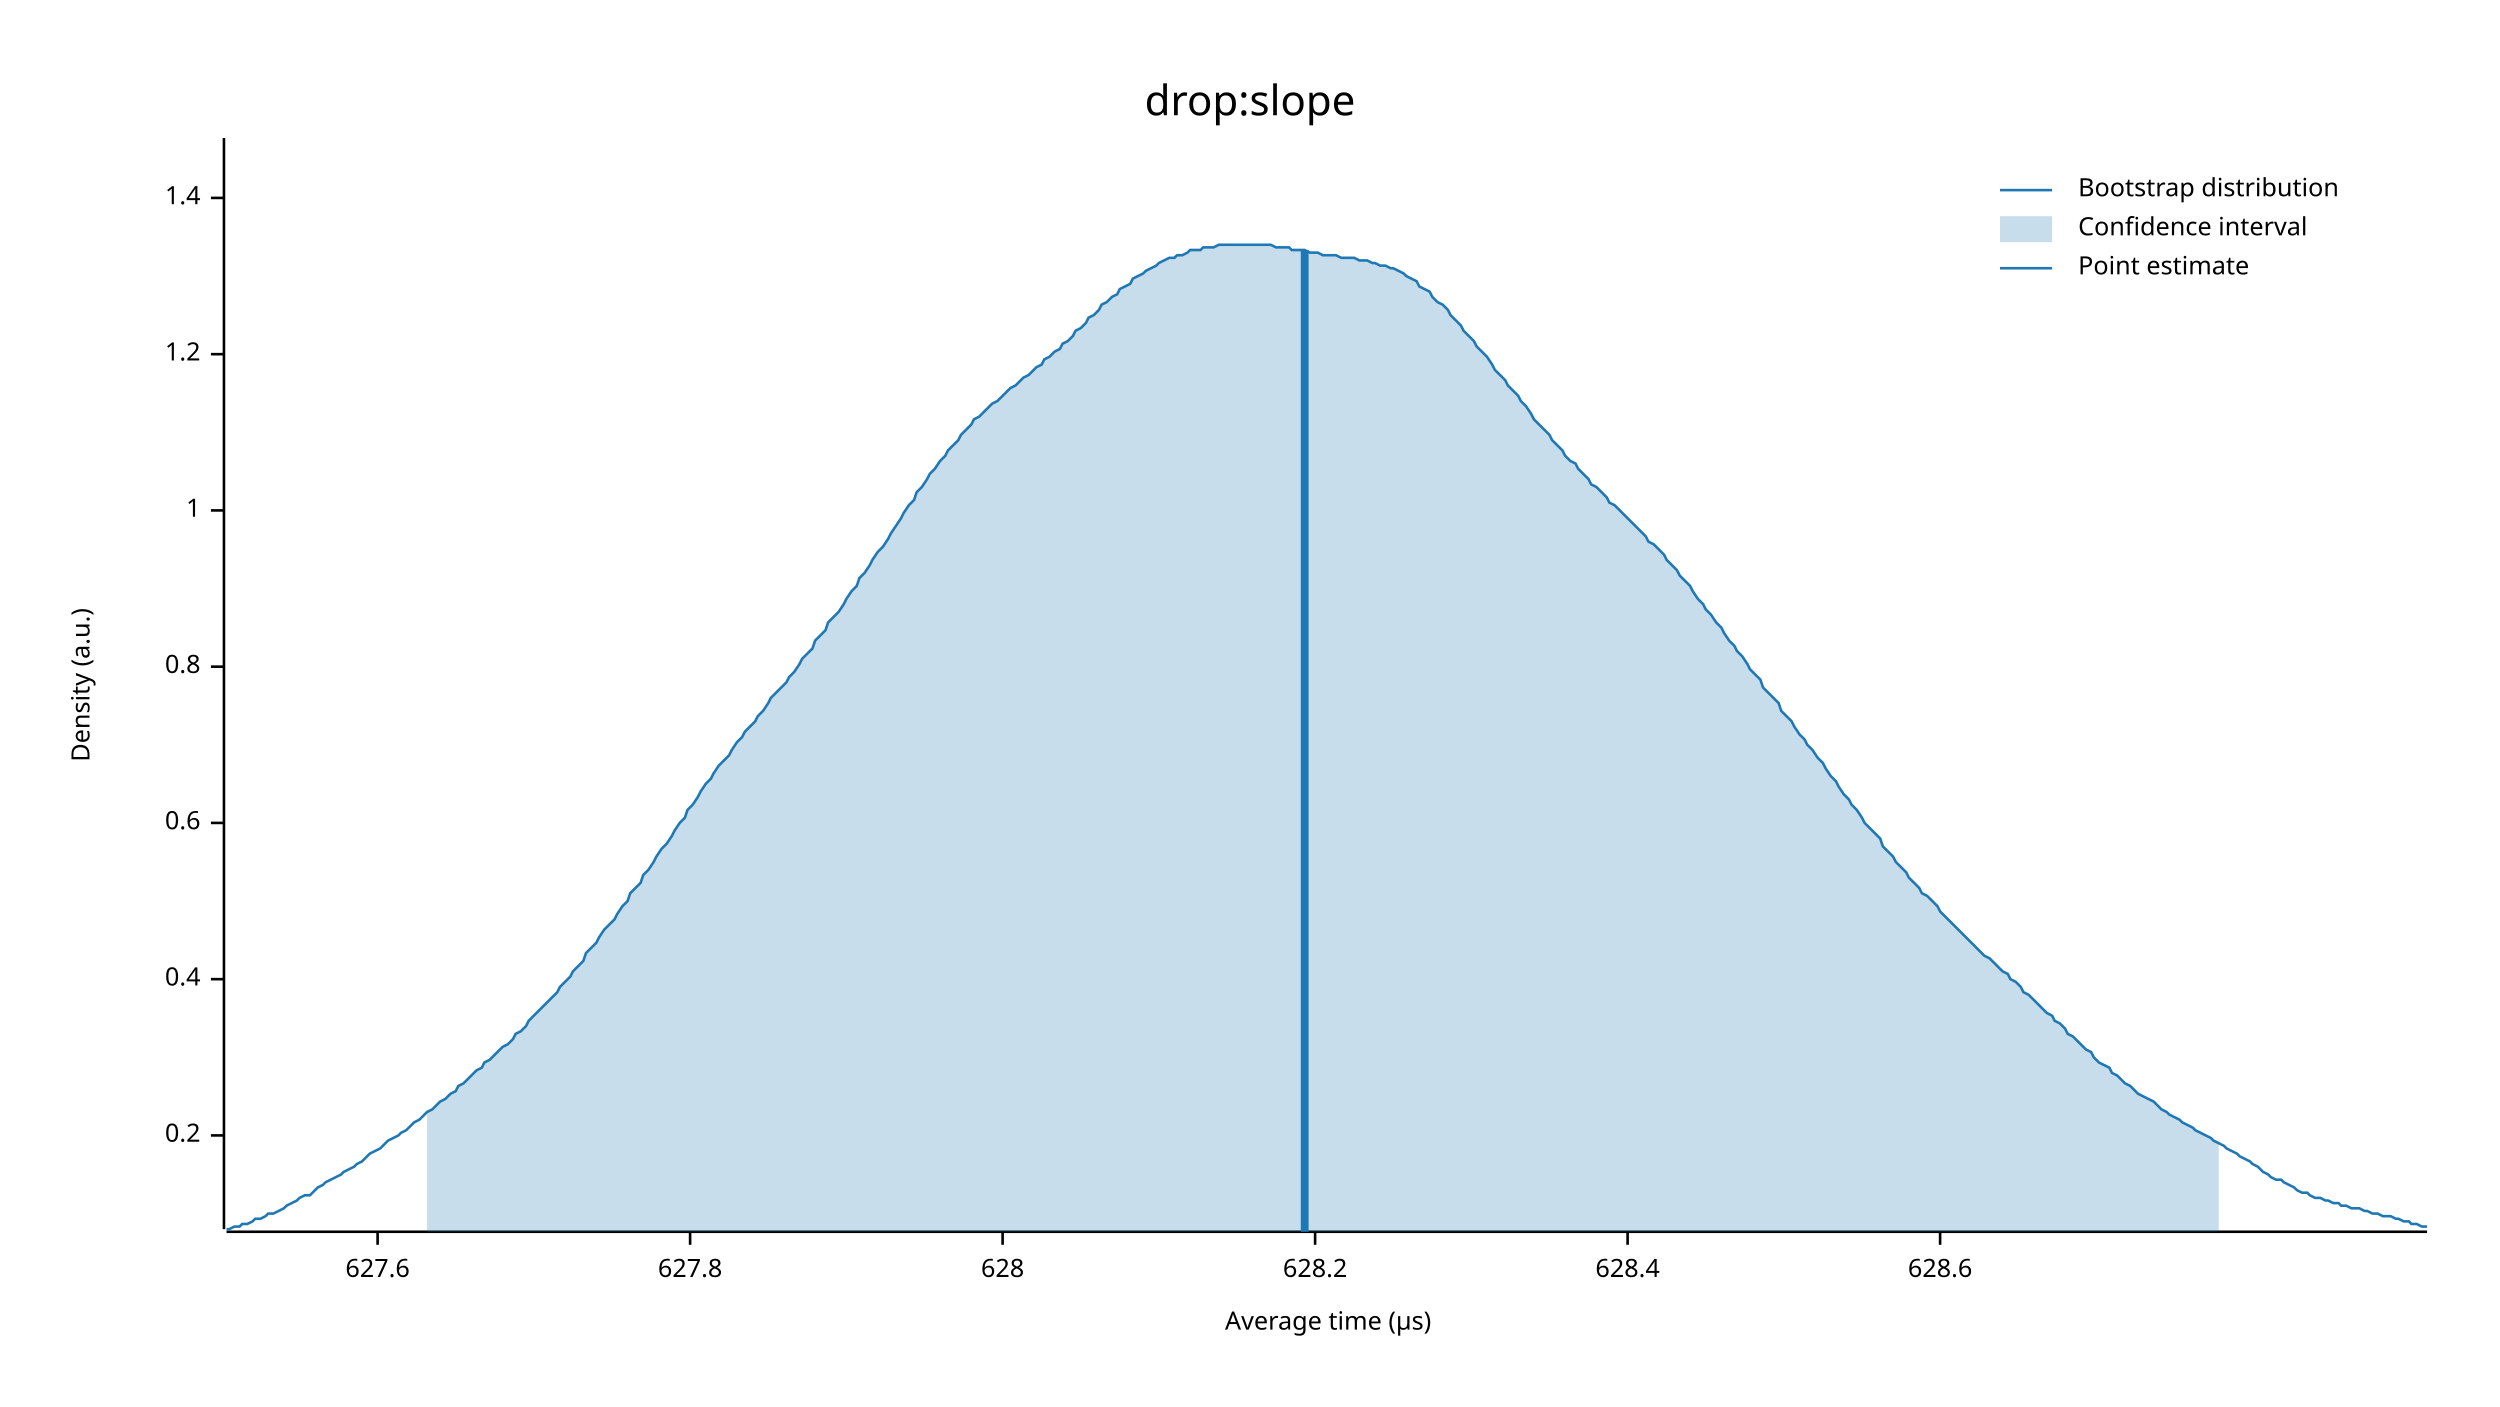
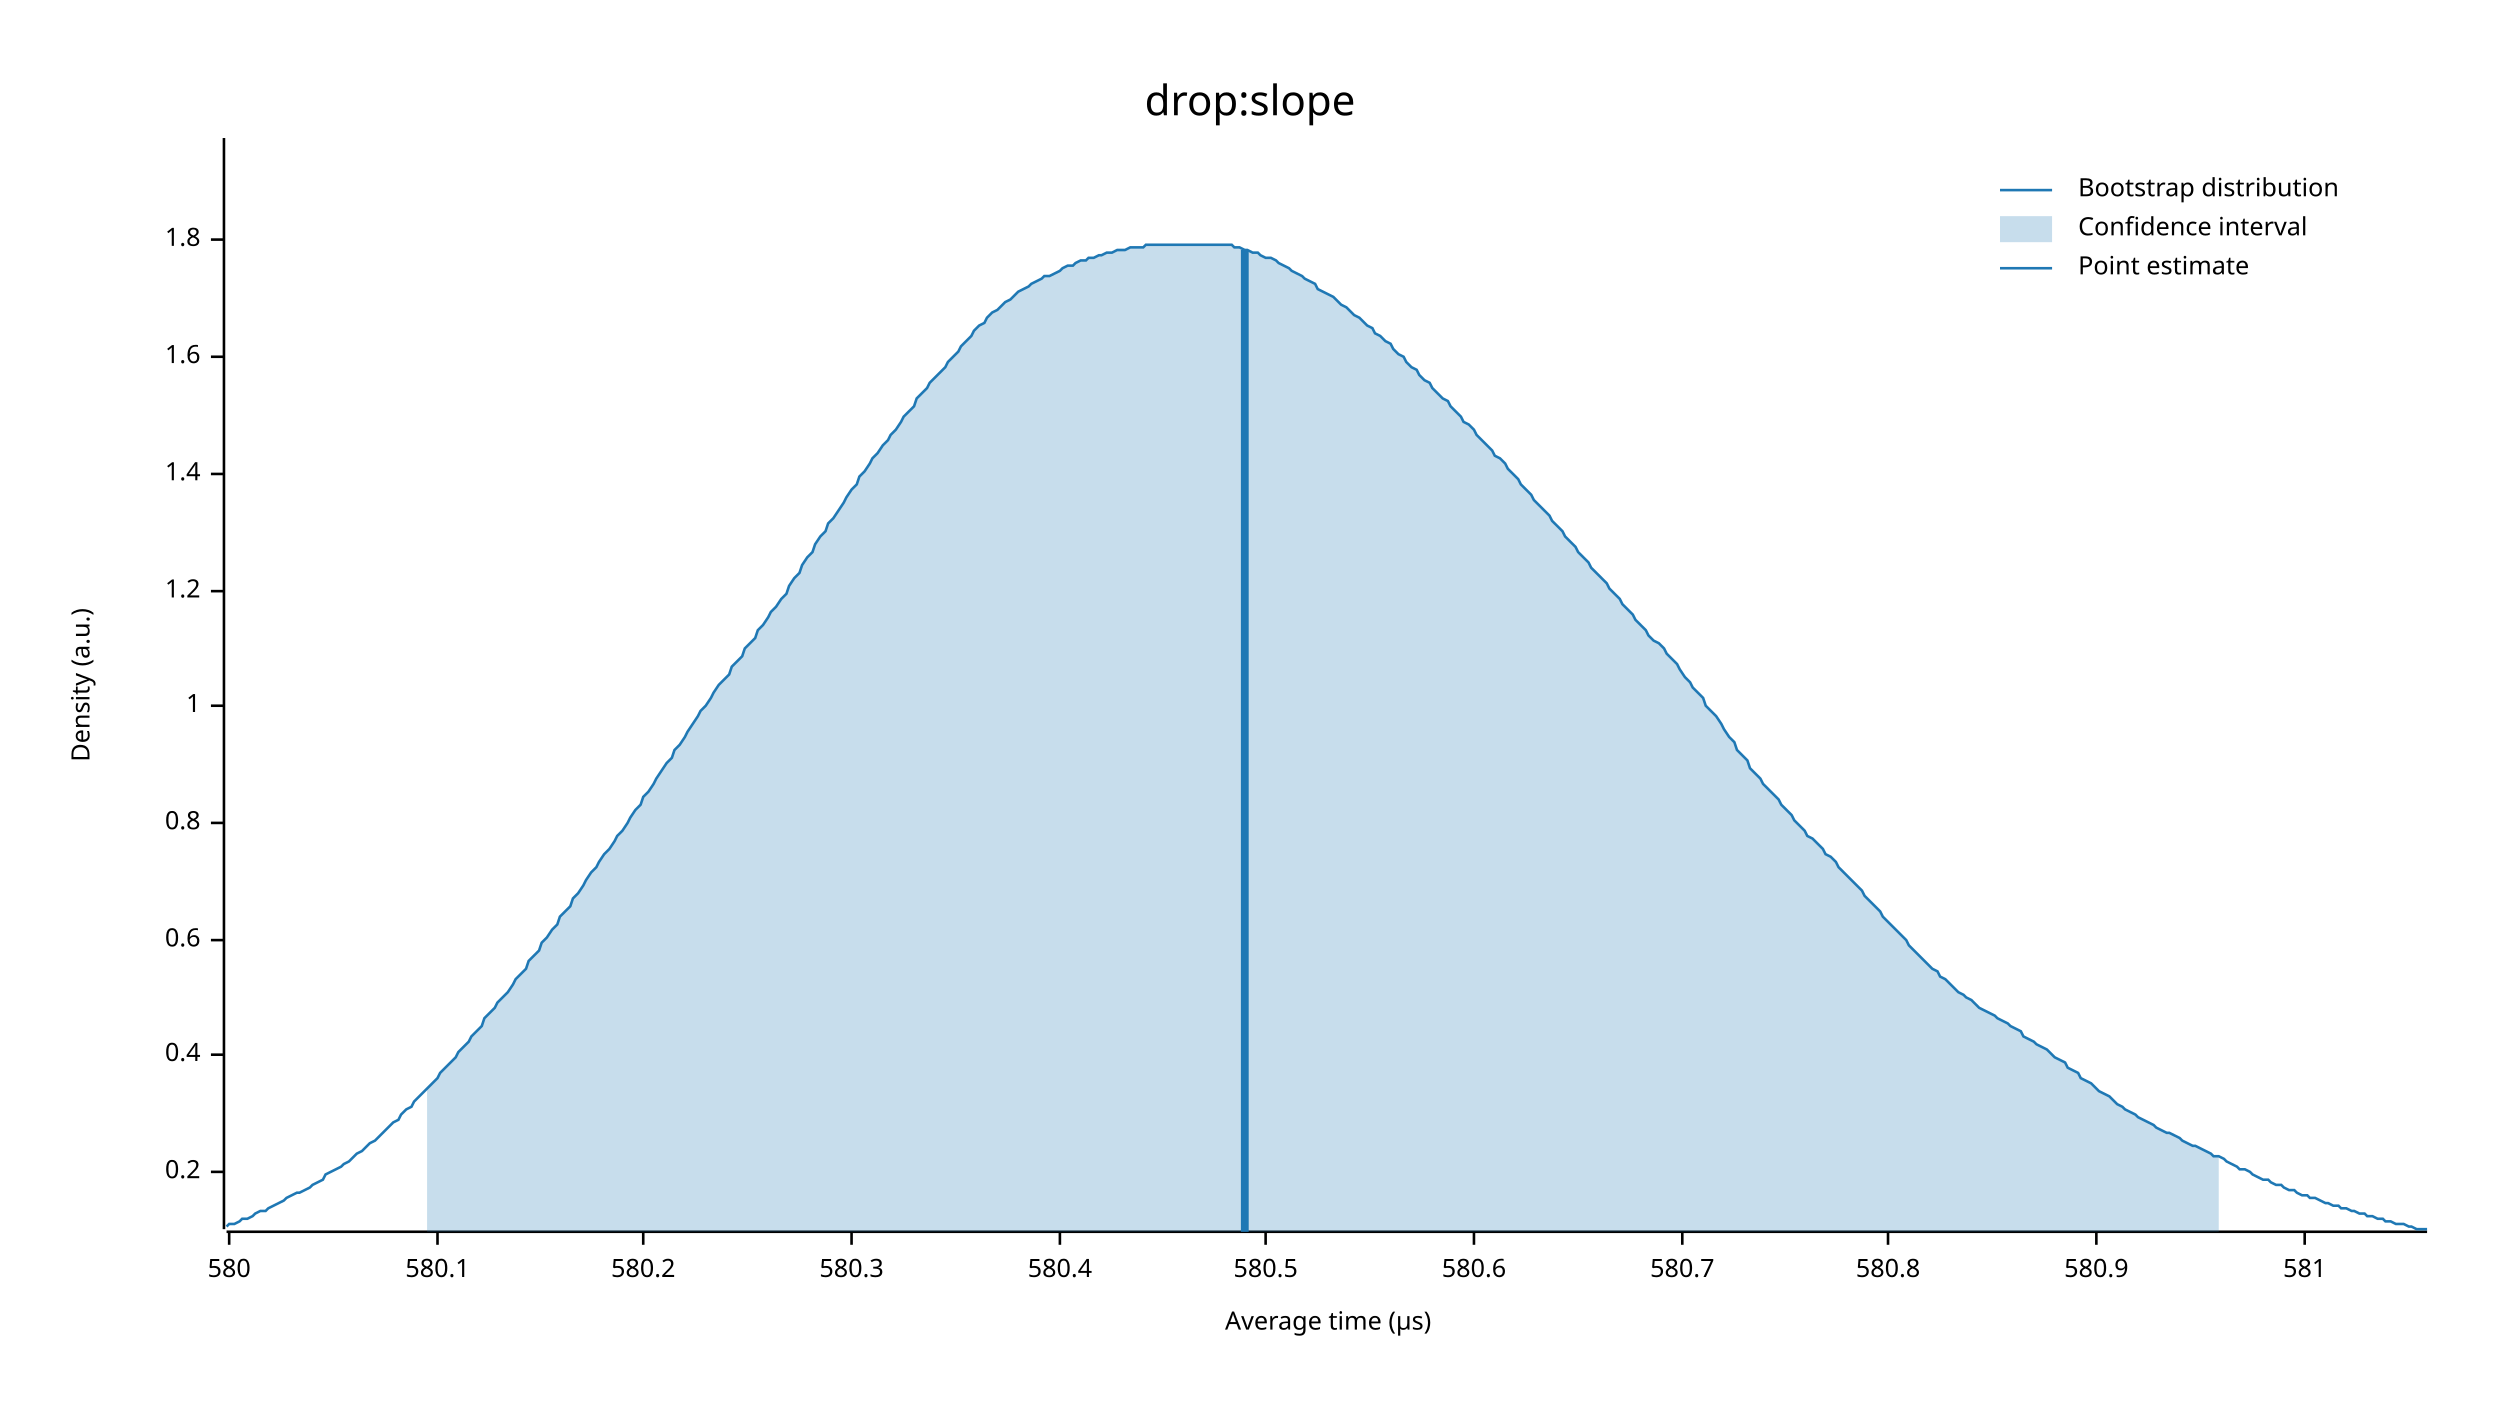
<svg xmlns="http://www.w3.org/2000/svg" width="960" height="540" viewBox="0 0 960 540">
  <text x="480" y="32" dy="0.76em" text-anchor="middle" font-family="sans-serif" font-size="16.129" opacity="1" fill="#000000">
drop:slope
</text>
  <text x="27" y="263" dy="0.76em" text-anchor="middle" font-family="sans-serif" font-size="9.677" opacity="1" fill="#000000" transform="rotate(270, 27, 263)">
Density (a.u.)
</text>
  <text x="510" y="513" dy="-0.5ex" text-anchor="middle" font-family="sans-serif" font-size="9.677" opacity="1" fill="#000000">
Average time (µs)
</text>
  <polyline fill="none" opacity="1" stroke="#000000" stroke-width="1" points="86,53 86,472 " />
-   <text x="77" y="436" dy="0.5ex" text-anchor="end" font-family="sans-serif" font-size="9.677" opacity="1" fill="#000000">
+   <text x="77" y="450" dy="0.5ex" text-anchor="end" font-family="sans-serif" font-size="9.677" opacity="1" fill="#000000">
0.2
</text>
-   <polyline fill="none" opacity="1" stroke="#000000" stroke-width="1" points="81,436 86,436 " />
-   <text x="77" y="376" dy="0.5ex" text-anchor="end" font-family="sans-serif" font-size="9.677" opacity="1" fill="#000000">
+   <polyline fill="none" opacity="1" stroke="#000000" stroke-width="1" points="81,450 86,450 " />
+   <text x="77" y="405" dy="0.5ex" text-anchor="end" font-family="sans-serif" font-size="9.677" opacity="1" fill="#000000">
0.4
</text>
-   <polyline fill="none" opacity="1" stroke="#000000" stroke-width="1" points="81,376 86,376 " />
-   <text x="77" y="316" dy="0.5ex" text-anchor="end" font-family="sans-serif" font-size="9.677" opacity="1" fill="#000000">
+   <polyline fill="none" opacity="1" stroke="#000000" stroke-width="1" points="81,405 86,405 " />
+   <text x="77" y="361" dy="0.5ex" text-anchor="end" font-family="sans-serif" font-size="9.677" opacity="1" fill="#000000">
0.6
</text>
-   <polyline fill="none" opacity="1" stroke="#000000" stroke-width="1" points="81,316 86,316 " />
-   <text x="77" y="256" dy="0.5ex" text-anchor="end" font-family="sans-serif" font-size="9.677" opacity="1" fill="#000000">
+   <polyline fill="none" opacity="1" stroke="#000000" stroke-width="1" points="81,361 86,361 " />
+   <text x="77" y="316" dy="0.5ex" text-anchor="end" font-family="sans-serif" font-size="9.677" opacity="1" fill="#000000">
0.8
</text>
-   <polyline fill="none" opacity="1" stroke="#000000" stroke-width="1" points="81,256 86,256 " />
-   <text x="77" y="196" dy="0.5ex" text-anchor="end" font-family="sans-serif" font-size="9.677" opacity="1" fill="#000000">
+   <polyline fill="none" opacity="1" stroke="#000000" stroke-width="1" points="81,316 86,316 " />
+   <text x="77" y="271" dy="0.5ex" text-anchor="end" font-family="sans-serif" font-size="9.677" opacity="1" fill="#000000">
1
</text>
-   <polyline fill="none" opacity="1" stroke="#000000" stroke-width="1" points="81,196 86,196 " />
-   <text x="77" y="136" dy="0.5ex" text-anchor="end" font-family="sans-serif" font-size="9.677" opacity="1" fill="#000000">
+   <polyline fill="none" opacity="1" stroke="#000000" stroke-width="1" points="81,271 86,271 " />
+   <text x="77" y="227" dy="0.5ex" text-anchor="end" font-family="sans-serif" font-size="9.677" opacity="1" fill="#000000">
1.2
</text>
-   <polyline fill="none" opacity="1" stroke="#000000" stroke-width="1" points="81,136 86,136 " />
-   <text x="77" y="76" dy="0.5ex" text-anchor="end" font-family="sans-serif" font-size="9.677" opacity="1" fill="#000000">
+   <polyline fill="none" opacity="1" stroke="#000000" stroke-width="1" points="81,227 86,227 " />
+   <text x="77" y="182" dy="0.5ex" text-anchor="end" font-family="sans-serif" font-size="9.677" opacity="1" fill="#000000">
1.4
</text>
-   <polyline fill="none" opacity="1" stroke="#000000" stroke-width="1" points="81,76 86,76 " />
+   <polyline fill="none" opacity="1" stroke="#000000" stroke-width="1" points="81,182 86,182 " />
+   <text x="77" y="137" dy="0.5ex" text-anchor="end" font-family="sans-serif" font-size="9.677" opacity="1" fill="#000000">
+ 1.6
+ </text>
+   <polyline fill="none" opacity="1" stroke="#000000" stroke-width="1" points="81,137 86,137 " />
+   <text x="77" y="92" dy="0.5ex" text-anchor="end" font-family="sans-serif" font-size="9.677" opacity="1" fill="#000000">
+ 1.8
+ </text>
+   <polyline fill="none" opacity="1" stroke="#000000" stroke-width="1" points="81,92 86,92 " />
  <polyline fill="none" opacity="1" stroke="#000000" stroke-width="1" points="87,473 932,473 " />
-   <text x="145" y="483" dy="0.76em" text-anchor="middle" font-family="sans-serif" font-size="9.677" opacity="1" fill="#000000">
- 627.6
+   <text x="88" y="483" dy="0.76em" text-anchor="middle" font-family="sans-serif" font-size="9.677" opacity="1" fill="#000000">
+ 580
</text>
-   <polyline fill="none" opacity="1" stroke="#000000" stroke-width="1" points="145,473 145,478 " />
-   <text x="265" y="483" dy="0.76em" text-anchor="middle" font-family="sans-serif" font-size="9.677" opacity="1" fill="#000000">
- 627.8
+   <polyline fill="none" opacity="1" stroke="#000000" stroke-width="1" points="88,473 88,478 " />
+   <text x="168" y="483" dy="0.76em" text-anchor="middle" font-family="sans-serif" font-size="9.677" opacity="1" fill="#000000">
+ 580.1
</text>
-   <polyline fill="none" opacity="1" stroke="#000000" stroke-width="1" points="265,473 265,478 " />
-   <text x="385" y="483" dy="0.76em" text-anchor="middle" font-family="sans-serif" font-size="9.677" opacity="1" fill="#000000">
- 628
+   <polyline fill="none" opacity="1" stroke="#000000" stroke-width="1" points="168,473 168,478 " />
+   <text x="247" y="483" dy="0.76em" text-anchor="middle" font-family="sans-serif" font-size="9.677" opacity="1" fill="#000000">
+ 580.2
</text>
-   <polyline fill="none" opacity="1" stroke="#000000" stroke-width="1" points="385,473 385,478 " />
-   <text x="505" y="483" dy="0.76em" text-anchor="middle" font-family="sans-serif" font-size="9.677" opacity="1" fill="#000000">
- 628.2
+   <polyline fill="none" opacity="1" stroke="#000000" stroke-width="1" points="247,473 247,478 " />
+   <text x="327" y="483" dy="0.76em" text-anchor="middle" font-family="sans-serif" font-size="9.677" opacity="1" fill="#000000">
+ 580.3
</text>
-   <polyline fill="none" opacity="1" stroke="#000000" stroke-width="1" points="505,473 505,478 " />
-   <text x="625" y="483" dy="0.76em" text-anchor="middle" font-family="sans-serif" font-size="9.677" opacity="1" fill="#000000">
- 628.4
+   <polyline fill="none" opacity="1" stroke="#000000" stroke-width="1" points="327,473 327,478 " />
+   <text x="407" y="483" dy="0.76em" text-anchor="middle" font-family="sans-serif" font-size="9.677" opacity="1" fill="#000000">
+ 580.4
</text>
-   <polyline fill="none" opacity="1" stroke="#000000" stroke-width="1" points="625,473 625,478 " />
-   <text x="745" y="483" dy="0.76em" text-anchor="middle" font-family="sans-serif" font-size="9.677" opacity="1" fill="#000000">
- 628.6
+   <polyline fill="none" opacity="1" stroke="#000000" stroke-width="1" points="407,473 407,478 " />
+   <text x="486" y="483" dy="0.76em" text-anchor="middle" font-family="sans-serif" font-size="9.677" opacity="1" fill="#000000">
+ 580.5
</text>
-   <polyline fill="none" opacity="1" stroke="#000000" stroke-width="1" points="745,473 745,478 " />
-   <polyline fill="none" opacity="1" stroke="#1F78B4" stroke-width="1" points="87,472 88,472 90,471 92,471 93,470 95,470 97,469 98,468 100,468 102,467 103,466 105,466 107,465 109,464 110,463 112,462 114,461 115,460 117,459 119,459 120,458 122,456 124,455 125,454 127,453 129,452 131,451 132,450 134,449 136,448 137,447 139,446 141,444 142,443 144,442 146,441 147,440 149,438 151,437 153,436 154,435 156,434 158,432 159,431 161,430 163,428 164,427 166,426 168,424 169,423 171,422 173,420 175,419 176,417 178,416 180,414 181,413 183,411 185,410 186,408 188,407 190,405 191,404 193,402 195,401 197,399 198,397 200,396 202,394 203,392 205,390 207,388 208,387 210,385 212,383 214,381 215,379 217,377 219,375 220,373 222,371 224,369 225,366 227,364 229,362 230,360 232,357 234,355 236,353 237,351 239,348 241,346 242,343 244,341 246,339 247,336 249,334 251,331 252,329 254,326 256,324 258,321 259,319 261,316 263,314 264,311 266,309 268,306 269,304 271,301 273,299 274,297 276,294 278,292 280,290 281,288 283,285 285,283 286,281 288,279 290,277 291,275 293,273 295,270 296,268 298,266 300,264 302,262 303,260 305,258 307,255 308,253 310,251 312,249 313,246 315,244 317,242 318,239 320,237 322,235 324,232 325,230 327,227 329,225 330,222 332,220 334,217 335,215 337,212 339,210 341,207 342,205 344,202 346,199 347,197 349,194 351,192 352,189 354,187 356,184 357,182 359,180 361,177 363,175 364,173 366,171 368,169 369,167 371,165 373,163 374,161 376,160 378,158 379,157 381,155 383,154 385,152 386,151 388,149 390,148 391,147 393,145 395,144 396,143 398,141 400,140 401,138 403,137 405,135 407,134 408,132 410,131 412,129 413,127 415,126 417,124 418,122 420,121 422,119 423,117 425,116 427,114 429,113 430,111 432,110 434,109 435,107 437,106 439,105 440,104 442,103 444,102 445,101 447,100 449,99 451,99 452,98 454,98 456,97 457,96 459,96 461,96 462,95 464,95 466,95 468,94 469,94 471,94 473,94 474,94 476,94 478,94 479,94 481,94 483,94 484,94 486,94 488,94 490,95 491,95 493,95 495,95 496,96 498,96 500,96 501,96 503,97 505,97 506,97 508,98 510,98 512,98 513,98 515,99 517,99 518,99 520,99 522,100 523,100 525,100 527,101 528,101 530,102 532,102 534,103 535,103 537,104 539,105 540,106 542,107 544,108 545,110 547,111 549,112 550,114 552,116 554,117 556,119 557,121 559,123 561,125 562,127 564,129 566,131 567,133 569,135 571,137 573,140 574,142 576,144 578,146 579,148 581,150 583,152 584,154 586,156 588,159 589,161 591,163 593,165 595,167 596,169 598,171 600,173 601,175 603,177 605,178 606,180 608,182 610,184 611,186 613,187 615,189 617,191 618,193 620,194 622,196 623,197 625,199 627,201 628,202 630,204 632,206 633,208 635,209 637,211 639,213 640,215 642,217 644,219 645,221 647,223 649,225 650,227 652,230 654,232 655,234 657,236 659,239 661,241 662,243 664,246 666,248 667,250 669,252 671,255 672,257 674,259 676,261 677,264 679,266 681,268 683,270 684,273 686,275 688,277 689,279 691,282 693,284 694,286 696,288 698,291 700,293 701,295 703,298 705,300 706,302 708,305 710,307 711,309 713,311 715,314 716,316 718,318 720,320 722,322 723,325 725,327 727,329 728,331 730,333 732,335 733,337 735,339 737,341 738,343 740,344 742,346 744,348 745,350 747,352 749,354 750,355 752,357 754,359 755,360 757,362 759,364 760,365 762,367 764,368 766,370 767,371 769,373 771,374 772,376 774,377 776,379 777,381 779,382 781,384 782,385 784,387 786,389 788,390 789,392 791,393 793,395 794,397 796,398 798,400 799,401 801,403 803,404 804,406 806,408 808,409 810,410 811,412 813,413 815,415 816,416 818,417 820,419 821,420 823,421 825,422 827,423 828,424 830,426 832,427 833,428 835,429 837,430 838,431 840,432 842,433 843,434 845,435 847,436 849,437 850,438 852,439 854,440 855,441 857,442 859,443 860,444 862,445 864,446 865,447 867,448 869,450 871,451 872,452 874,453 876,453 877,454 879,455 881,456 882,457 884,458 886,458 887,459 889,460 891,460 893,461 894,461 896,462 898,462 899,463 901,463 903,464 904,464 906,464 908,465 909,465 911,466 913,466 915,467 916,467 918,467 920,468 921,468 923,469 925,469 926,470 928,470 930,471 932,471 " />
-   <polygon opacity="0.25" fill="#1F78B4" points="164,427 166,426 168,424 169,423 171,422 173,420 175,419 176,417 178,416 180,414 181,413 183,411 185,410 186,408 188,407 190,405 191,404 193,402 195,401 197,399 198,397 200,396 202,394 203,392 205,390 207,388 208,387 210,385 212,383 214,381 215,379 217,377 219,375 220,373 222,371 224,369 225,366 227,364 229,362 230,360 232,357 234,355 236,353 237,351 239,348 241,346 242,343 244,341 246,339 247,336 249,334 251,331 252,329 254,326 256,324 258,321 259,319 261,316 263,314 264,311 266,309 268,306 269,304 271,301 273,299 274,297 276,294 278,292 280,290 281,288 283,285 285,283 286,281 288,279 290,277 291,275 293,273 295,270 296,268 298,266 300,264 302,262 303,260 305,258 307,255 308,253 310,251 312,249 313,246 315,244 317,242 318,239 320,237 322,235 324,232 325,230 327,227 329,225 330,222 332,220 334,217 335,215 337,212 339,210 341,207 342,205 344,202 346,199 347,197 349,194 351,192 352,189 354,187 356,184 357,182 359,180 361,177 363,175 364,173 366,171 368,169 369,167 371,165 373,163 374,161 376,160 378,158 379,157 381,155 383,154 385,152 386,151 388,149 390,148 391,147 393,145 395,144 396,143 398,141 400,140 401,138 403,137 405,135 407,134 408,132 410,131 412,129 413,127 415,126 417,124 418,122 420,121 422,119 423,117 425,116 427,114 429,113 430,111 432,110 434,109 435,107 437,106 439,105 440,104 442,103 444,102 445,101 447,100 449,99 451,99 452,98 454,98 456,97 457,96 459,96 461,96 462,95 464,95 466,95 468,94 469,94 471,94 473,94 474,94 476,94 478,94 479,94 481,94 483,94 484,94 486,94 488,94 490,95 491,95 493,95 495,95 496,96 498,96 500,96 501,96 503,97 505,97 506,97 508,98 510,98 512,98 513,98 515,99 517,99 518,99 520,99 522,100 523,100 525,100 527,101 528,101 530,102 532,102 534,103 535,103 537,104 539,105 540,106 542,107 544,108 545,110 547,111 549,112 550,114 552,116 554,117 556,119 557,121 559,123 561,125 562,127 564,129 566,131 567,133 569,135 571,137 573,140 574,142 576,144 578,146 579,148 581,150 583,152 584,154 586,156 588,159 589,161 591,163 593,165 595,167 596,169 598,171 600,173 601,175 603,177 605,178 606,180 608,182 610,184 611,186 613,187 615,189 617,191 618,193 620,194 622,196 623,197 625,199 627,201 628,202 630,204 632,206 633,208 635,209 637,211 639,213 640,215 642,217 644,219 645,221 647,223 649,225 650,227 652,230 654,232 655,234 657,236 659,239 661,241 662,243 664,246 666,248 667,250 669,252 671,255 672,257 674,259 676,261 677,264 679,266 681,268 683,270 684,273 686,275 688,277 689,279 691,282 693,284 694,286 696,288 698,291 700,293 701,295 703,298 705,300 706,302 708,305 710,307 711,309 713,311 715,314 716,316 718,318 720,320 722,322 723,325 725,327 727,329 728,331 730,333 732,335 733,337 735,339 737,341 738,343 740,344 742,346 744,348 745,350 747,352 749,354 750,355 752,357 754,359 755,360 757,362 759,364 760,365 762,367 764,368 766,370 767,371 769,373 771,374 772,376 774,377 776,379 777,381 779,382 781,384 782,385 784,387 786,389 788,390 789,392 791,393 793,395 794,397 796,398 798,400 799,401 801,403 803,404 804,406 806,408 808,409 810,410 811,412 813,413 815,415 816,416 818,417 820,419 821,420 823,421 825,422 827,423 828,424 830,426 832,427 833,428 835,429 837,430 838,431 840,432 842,433 843,434 845,435 847,436 849,437 850,438 852,439 852,473 164,473 " />
-   <polyline fill="none" opacity="1" stroke="#1F78B4" stroke-width="3" points="501,473 501,96 " />
+   <polyline fill="none" opacity="1" stroke="#000000" stroke-width="1" points="486,473 486,478 " />
+   <text x="566" y="483" dy="0.76em" text-anchor="middle" font-family="sans-serif" font-size="9.677" opacity="1" fill="#000000">
+ 580.6
+ </text>
+   <polyline fill="none" opacity="1" stroke="#000000" stroke-width="1" points="566,473 566,478 " />
+   <text x="646" y="483" dy="0.76em" text-anchor="middle" font-family="sans-serif" font-size="9.677" opacity="1" fill="#000000">
+ 580.7
+ </text>
+   <polyline fill="none" opacity="1" stroke="#000000" stroke-width="1" points="646,473 646,478 " />
+   <text x="725" y="483" dy="0.76em" text-anchor="middle" font-family="sans-serif" font-size="9.677" opacity="1" fill="#000000">
+ 580.8
+ </text>
+   <polyline fill="none" opacity="1" stroke="#000000" stroke-width="1" points="725,473 725,478 " />
+   <text x="805" y="483" dy="0.76em" text-anchor="middle" font-family="sans-serif" font-size="9.677" opacity="1" fill="#000000">
+ 580.9
+ </text>
+   <polyline fill="none" opacity="1" stroke="#000000" stroke-width="1" points="805,473 805,478 " />
+   <text x="885" y="483" dy="0.76em" text-anchor="middle" font-family="sans-serif" font-size="9.677" opacity="1" fill="#000000">
+ 581
+ </text>
+   <polyline fill="none" opacity="1" stroke="#000000" stroke-width="1" points="885,473 885,478 " />
+   <polyline fill="none" opacity="1" stroke="#1F78B4" stroke-width="1" points="87,471 88,470 90,470 92,469 93,468 95,468 97,467 98,466 100,465 102,465 103,464 105,463 107,462 109,461 110,460 112,459 114,458 115,458 117,457 119,456 120,455 122,454 124,453 125,451 127,450 129,449 131,448 132,447 134,446 136,444 137,443 139,442 141,440 142,439 144,438 146,436 147,435 149,433 151,431 153,430 154,428 156,426 158,425 159,423 161,421 163,419 164,418 166,416 168,414 169,412 171,410 173,408 175,406 176,404 178,402 180,400 181,398 183,396 185,394 186,391 188,389 190,387 191,385 193,383 195,381 197,378 198,376 200,374 202,372 203,369 205,367 207,365 208,362 210,360 212,357 214,355 215,352 217,350 219,348 220,345 222,343 224,340 225,338 227,335 229,333 230,331 232,328 234,326 236,323 237,321 239,319 241,316 242,314 244,311 246,309 247,306 249,304 251,301 252,299 254,296 256,293 258,291 259,288 261,286 263,283 264,281 266,278 268,275 269,273 271,271 273,268 274,266 276,263 278,261 280,259 281,256 283,254 285,252 286,249 288,247 290,245 291,242 293,240 295,237 296,235 298,233 300,230 302,228 303,225 305,222 307,220 308,217 310,214 312,212 313,209 315,206 317,204 318,201 320,199 322,196 324,193 325,191 327,188 329,186 330,183 332,181 334,178 335,176 337,174 339,171 341,169 342,167 344,165 346,162 347,160 349,158 351,156 352,153 354,151 356,149 357,147 359,145 361,143 363,141 364,139 366,137 368,135 369,133 371,131 373,129 374,127 376,125 378,124 379,122 381,120 383,119 385,117 386,116 388,115 390,113 391,112 393,111 395,110 396,109 398,108 400,107 401,106 403,106 405,105 407,104 408,103 410,102 412,102 413,101 415,100 417,100 418,99 420,99 422,98 423,98 425,97 427,97 429,96 430,96 432,96 434,95 435,95 437,95 439,95 440,94 442,94 444,94 445,94 447,94 449,94 451,94 452,94 454,94 456,94 457,94 459,94 461,94 462,94 464,94 466,94 468,94 469,94 471,94 473,94 474,95 476,95 478,96 479,96 481,97 483,97 484,98 486,99 488,99 490,100 491,101 493,102 495,103 496,104 498,105 500,106 501,107 503,108 505,109 506,111 508,112 510,113 512,114 513,115 515,117 517,118 518,119 520,121 522,122 523,123 525,125 527,126 528,128 530,129 532,131 534,132 535,134 537,136 539,137 540,139 542,141 544,142 545,144 547,146 549,147 550,149 552,151 554,153 556,154 557,156 559,158 561,160 562,162 564,163 566,165 567,167 569,169 571,171 573,173 574,175 576,176 578,178 579,180 581,182 583,184 584,186 586,188 588,190 589,192 591,194 593,196 595,198 596,200 598,202 600,204 601,206 603,208 605,210 606,212 608,214 610,216 611,218 613,220 615,222 617,224 618,226 620,228 622,230 623,232 625,234 627,236 628,238 630,240 632,242 633,244 635,246 637,247 639,249 640,251 642,253 644,255 645,257 647,260 649,262 650,264 652,266 654,268 655,271 657,273 659,275 661,278 662,280 664,283 666,285 667,288 669,290 671,292 672,295 674,297 676,299 677,301 679,303 681,305 683,307 684,309 686,311 688,313 689,315 691,317 693,319 694,321 696,322 698,324 700,326 701,328 703,329 705,331 706,333 708,335 710,337 711,338 713,340 715,342 716,344 718,346 720,348 722,350 723,352 725,354 727,356 728,357 730,359 732,361 733,363 735,365 737,367 738,368 740,370 742,372 744,373 745,375 747,376 749,378 750,379 752,381 754,382 755,383 757,384 759,386 760,387 762,388 764,389 766,390 767,391 769,392 771,393 772,394 774,395 776,396 777,398 779,399 781,400 782,401 784,402 786,403 788,405 789,406 791,407 793,408 794,410 796,411 798,412 799,414 801,415 803,416 804,417 806,419 808,420 810,421 811,422 813,424 815,425 816,426 818,427 820,428 821,429 823,430 825,431 827,432 828,433 830,434 832,435 833,435 835,436 837,437 838,438 840,439 842,440 843,440 845,441 847,442 849,443 850,444 852,444 854,445 855,446 857,447 859,448 860,449 862,449 864,450 865,451 867,452 869,453 871,453 872,454 874,455 876,455 877,456 879,457 881,457 882,458 884,459 886,459 887,460 889,460 891,461 893,462 894,462 896,463 898,463 899,464 901,464 903,465 904,465 906,466 908,466 909,467 911,467 913,468 915,468 916,469 918,469 920,470 921,470 923,470 925,471 926,471 928,472 930,472 932,472 " />
+   <polygon opacity="0.25" fill="#1F78B4" points="164,418 166,416 168,414 169,412 171,410 173,408 175,406 176,404 178,402 180,400 181,398 183,396 185,394 186,391 188,389 190,387 191,385 193,383 195,381 197,378 198,376 200,374 202,372 203,369 205,367 207,365 208,362 210,360 212,357 214,355 215,352 217,350 219,348 220,345 222,343 224,340 225,338 227,335 229,333 230,331 232,328 234,326 236,323 237,321 239,319 241,316 242,314 244,311 246,309 247,306 249,304 251,301 252,299 254,296 256,293 258,291 259,288 261,286 263,283 264,281 266,278 268,275 269,273 271,271 273,268 274,266 276,263 278,261 280,259 281,256 283,254 285,252 286,249 288,247 290,245 291,242 293,240 295,237 296,235 298,233 300,230 302,228 303,225 305,222 307,220 308,217 310,214 312,212 313,209 315,206 317,204 318,201 320,199 322,196 324,193 325,191 327,188 329,186 330,183 332,181 334,178 335,176 337,174 339,171 341,169 342,167 344,165 346,162 347,160 349,158 351,156 352,153 354,151 356,149 357,147 359,145 361,143 363,141 364,139 366,137 368,135 369,133 371,131 373,129 374,127 376,125 378,124 379,122 381,120 383,119 385,117 386,116 388,115 390,113 391,112 393,111 395,110 396,109 398,108 400,107 401,106 403,106 405,105 407,104 408,103 410,102 412,102 413,101 415,100 417,100 418,99 420,99 422,98 423,98 425,97 427,97 429,96 430,96 432,96 434,95 435,95 437,95 439,95 440,94 442,94 444,94 445,94 447,94 449,94 451,94 452,94 454,94 456,94 457,94 459,94 461,94 462,94 464,94 466,94 468,94 469,94 471,94 473,94 474,95 476,95 478,96 479,96 481,97 483,97 484,98 486,99 488,99 490,100 491,101 493,102 495,103 496,104 498,105 500,106 501,107 503,108 505,109 506,111 508,112 510,113 512,114 513,115 515,117 517,118 518,119 520,121 522,122 523,123 525,125 527,126 528,128 530,129 532,131 534,132 535,134 537,136 539,137 540,139 542,141 544,142 545,144 547,146 549,147 550,149 552,151 554,153 556,154 557,156 559,158 561,160 562,162 564,163 566,165 567,167 569,169 571,171 573,173 574,175 576,176 578,178 579,180 581,182 583,184 584,186 586,188 588,190 589,192 591,194 593,196 595,198 596,200 598,202 600,204 601,206 603,208 605,210 606,212 608,214 610,216 611,218 613,220 615,222 617,224 618,226 620,228 622,230 623,232 625,234 627,236 628,238 630,240 632,242 633,244 635,246 637,247 639,249 640,251 642,253 644,255 645,257 647,260 649,262 650,264 652,266 654,268 655,271 657,273 659,275 661,278 662,280 664,283 666,285 667,288 669,290 671,292 672,295 674,297 676,299 677,301 679,303 681,305 683,307 684,309 686,311 688,313 689,315 691,317 693,319 694,321 696,322 698,324 700,326 701,328 703,329 705,331 706,333 708,335 710,337 711,338 713,340 715,342 716,344 718,346 720,348 722,350 723,352 725,354 727,356 728,357 730,359 732,361 733,363 735,365 737,367 738,368 740,370 742,372 744,373 745,375 747,376 749,378 750,379 752,381 754,382 755,383 757,384 759,386 760,387 762,388 764,389 766,390 767,391 769,392 771,393 772,394 774,395 776,396 777,398 779,399 781,400 782,401 784,402 786,403 788,405 789,406 791,407 793,408 794,410 796,411 798,412 799,414 801,415 803,416 804,417 806,419 808,420 810,421 811,422 813,424 815,425 816,426 818,427 820,428 821,429 823,430 825,431 827,432 828,433 830,434 832,435 833,435 835,436 837,437 838,438 840,439 842,440 843,440 845,441 847,442 849,443 850,444 852,444 852,473 164,473 " />
+   <polyline fill="none" opacity="1" stroke="#1F78B4" stroke-width="3" points="478,473 478,96 " />
  <text x="798" y="68" dy="0.76em" text-anchor="start" font-family="sans-serif" font-size="9.677" opacity="1" fill="#000000">
Bootstrap distribution
</text>
  <text x="798" y="83" dy="0.76em" text-anchor="start" font-family="sans-serif" font-size="9.677" opacity="1" fill="#000000">
Confidence interval
</text>
  <text x="798" y="98" dy="0.76em" text-anchor="start" font-family="sans-serif" font-size="9.677" opacity="1" fill="#000000">
Point estimate
</text>
  <polyline fill="none" opacity="1" stroke="#1F78B4" stroke-width="1" points="768,73 788,73 " />
  <rect x="768" y="83" width="20" height="10" opacity="0.25" fill="#1F78B4" stroke="none" />
  <polyline fill="none" opacity="1" stroke="#1F78B4" stroke-width="1" points="768,103 788,103 " />
</svg>
